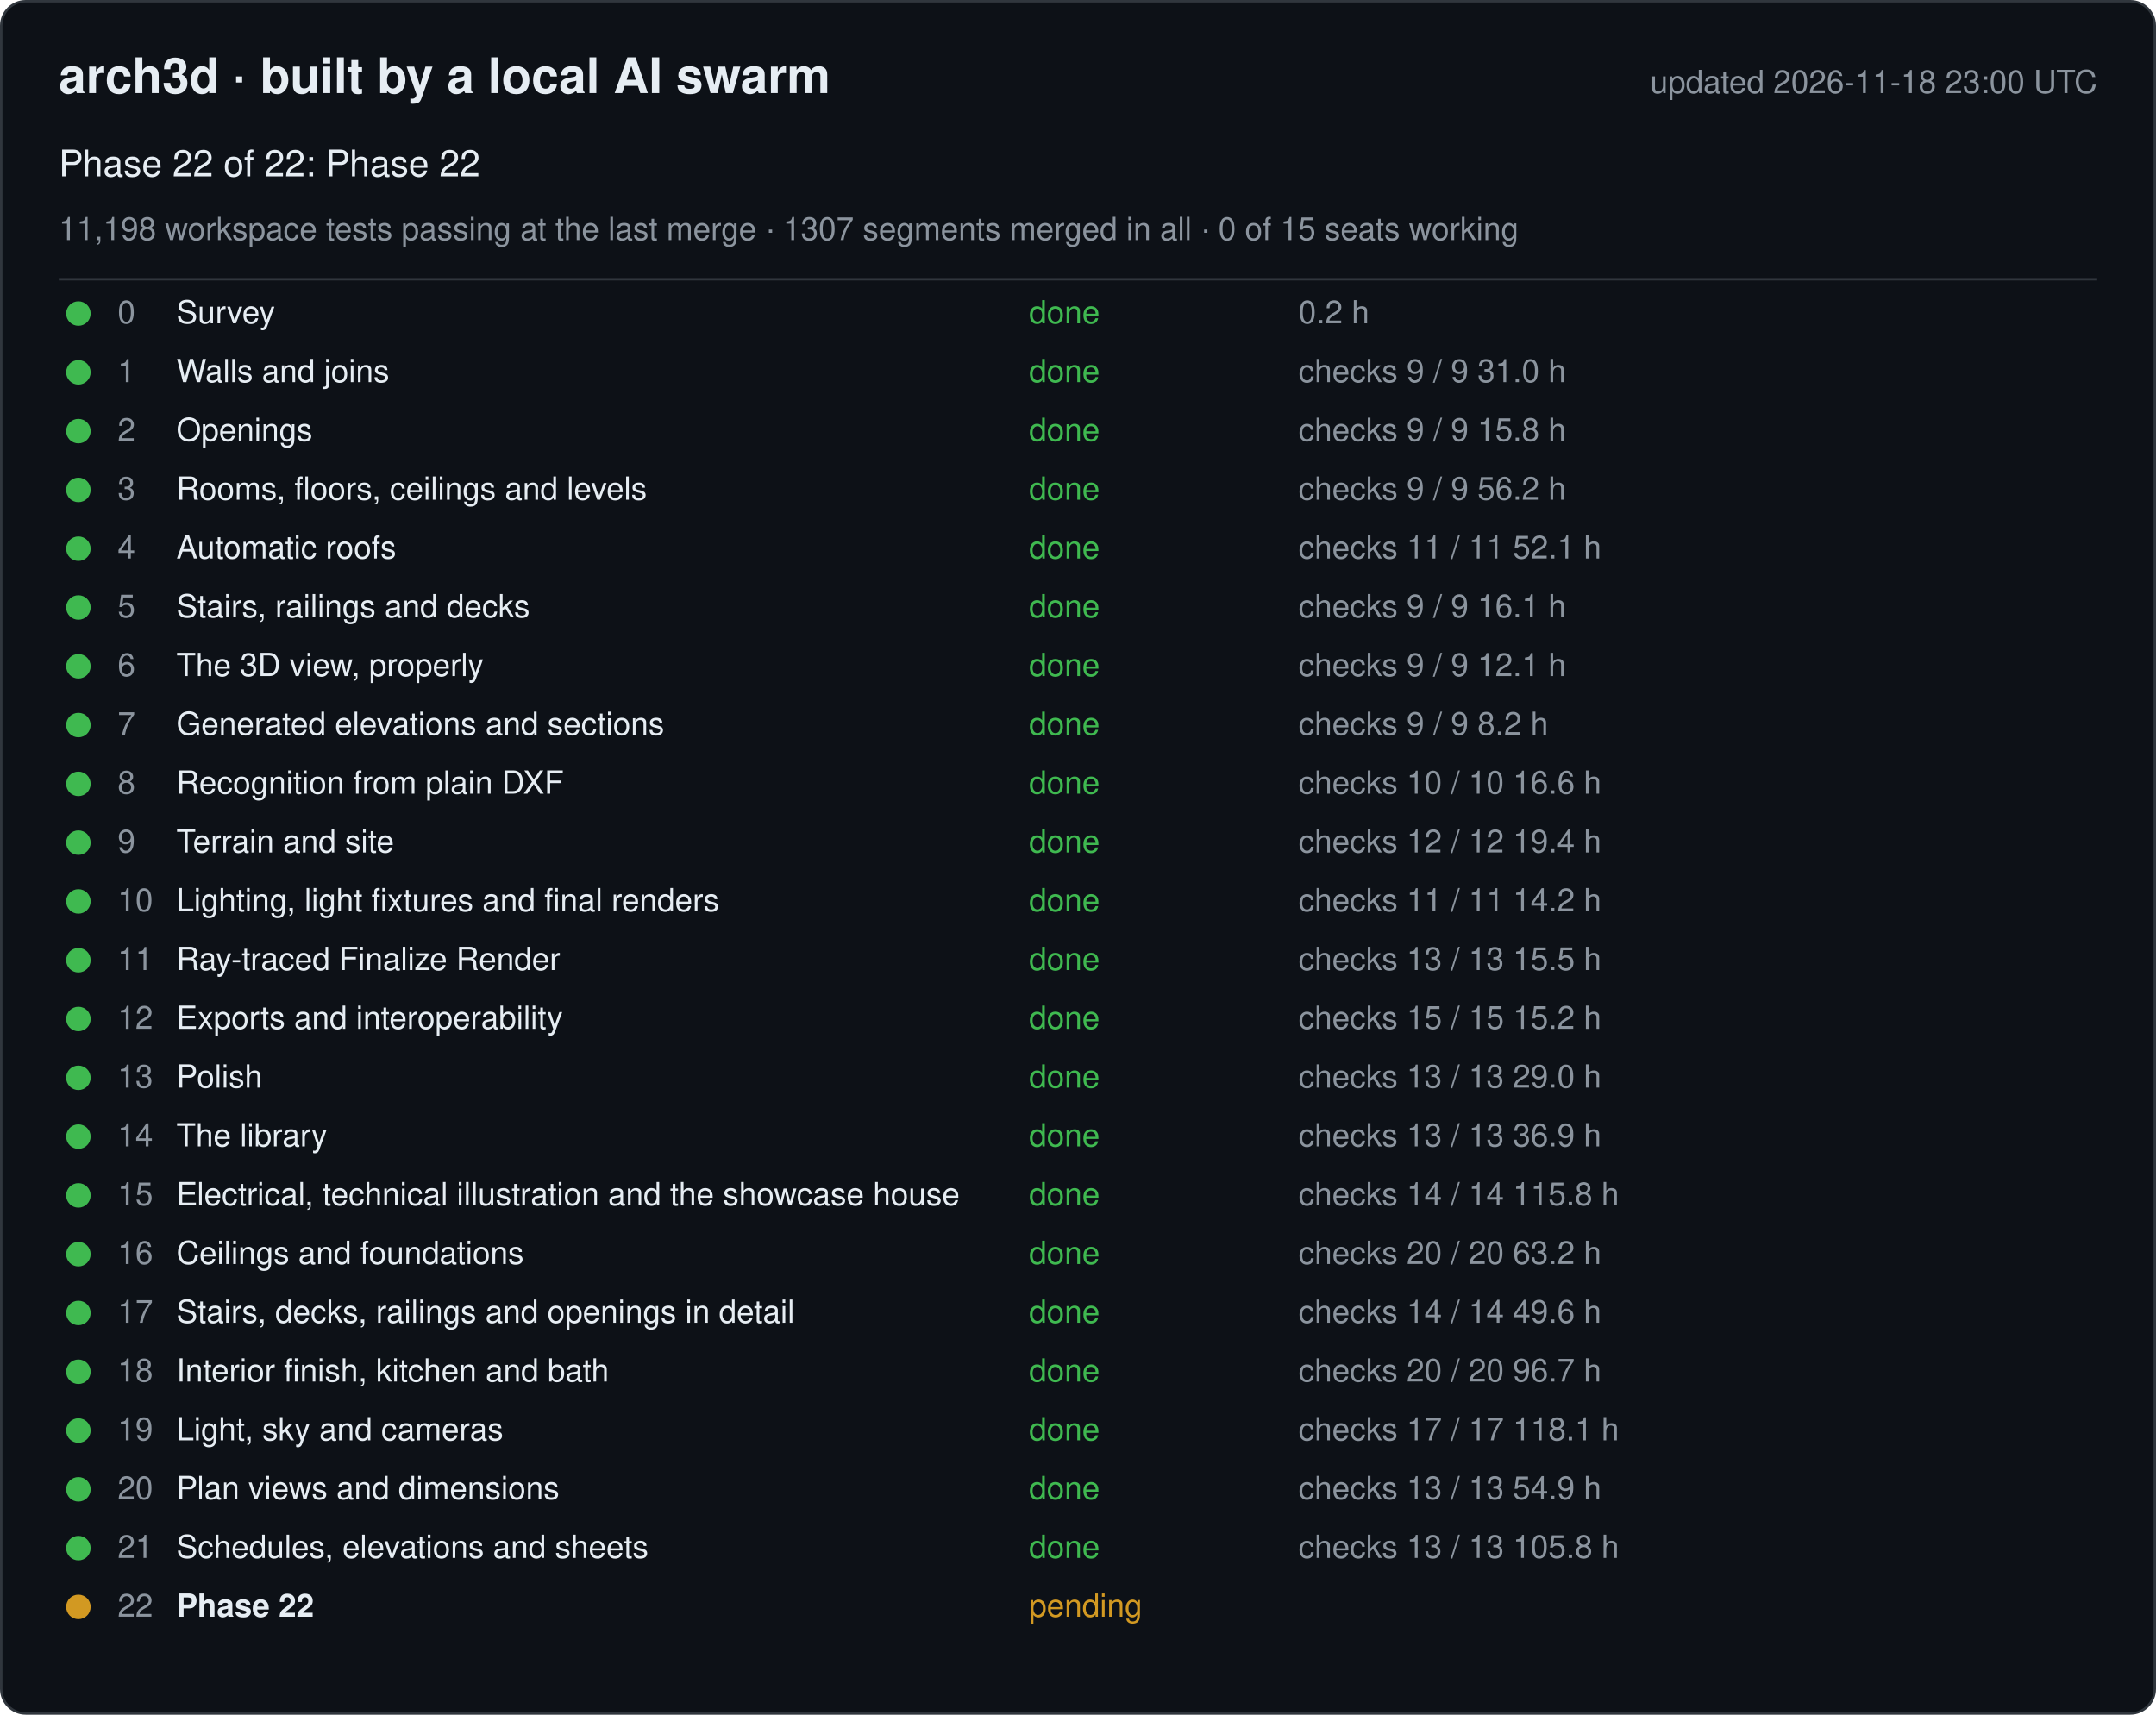
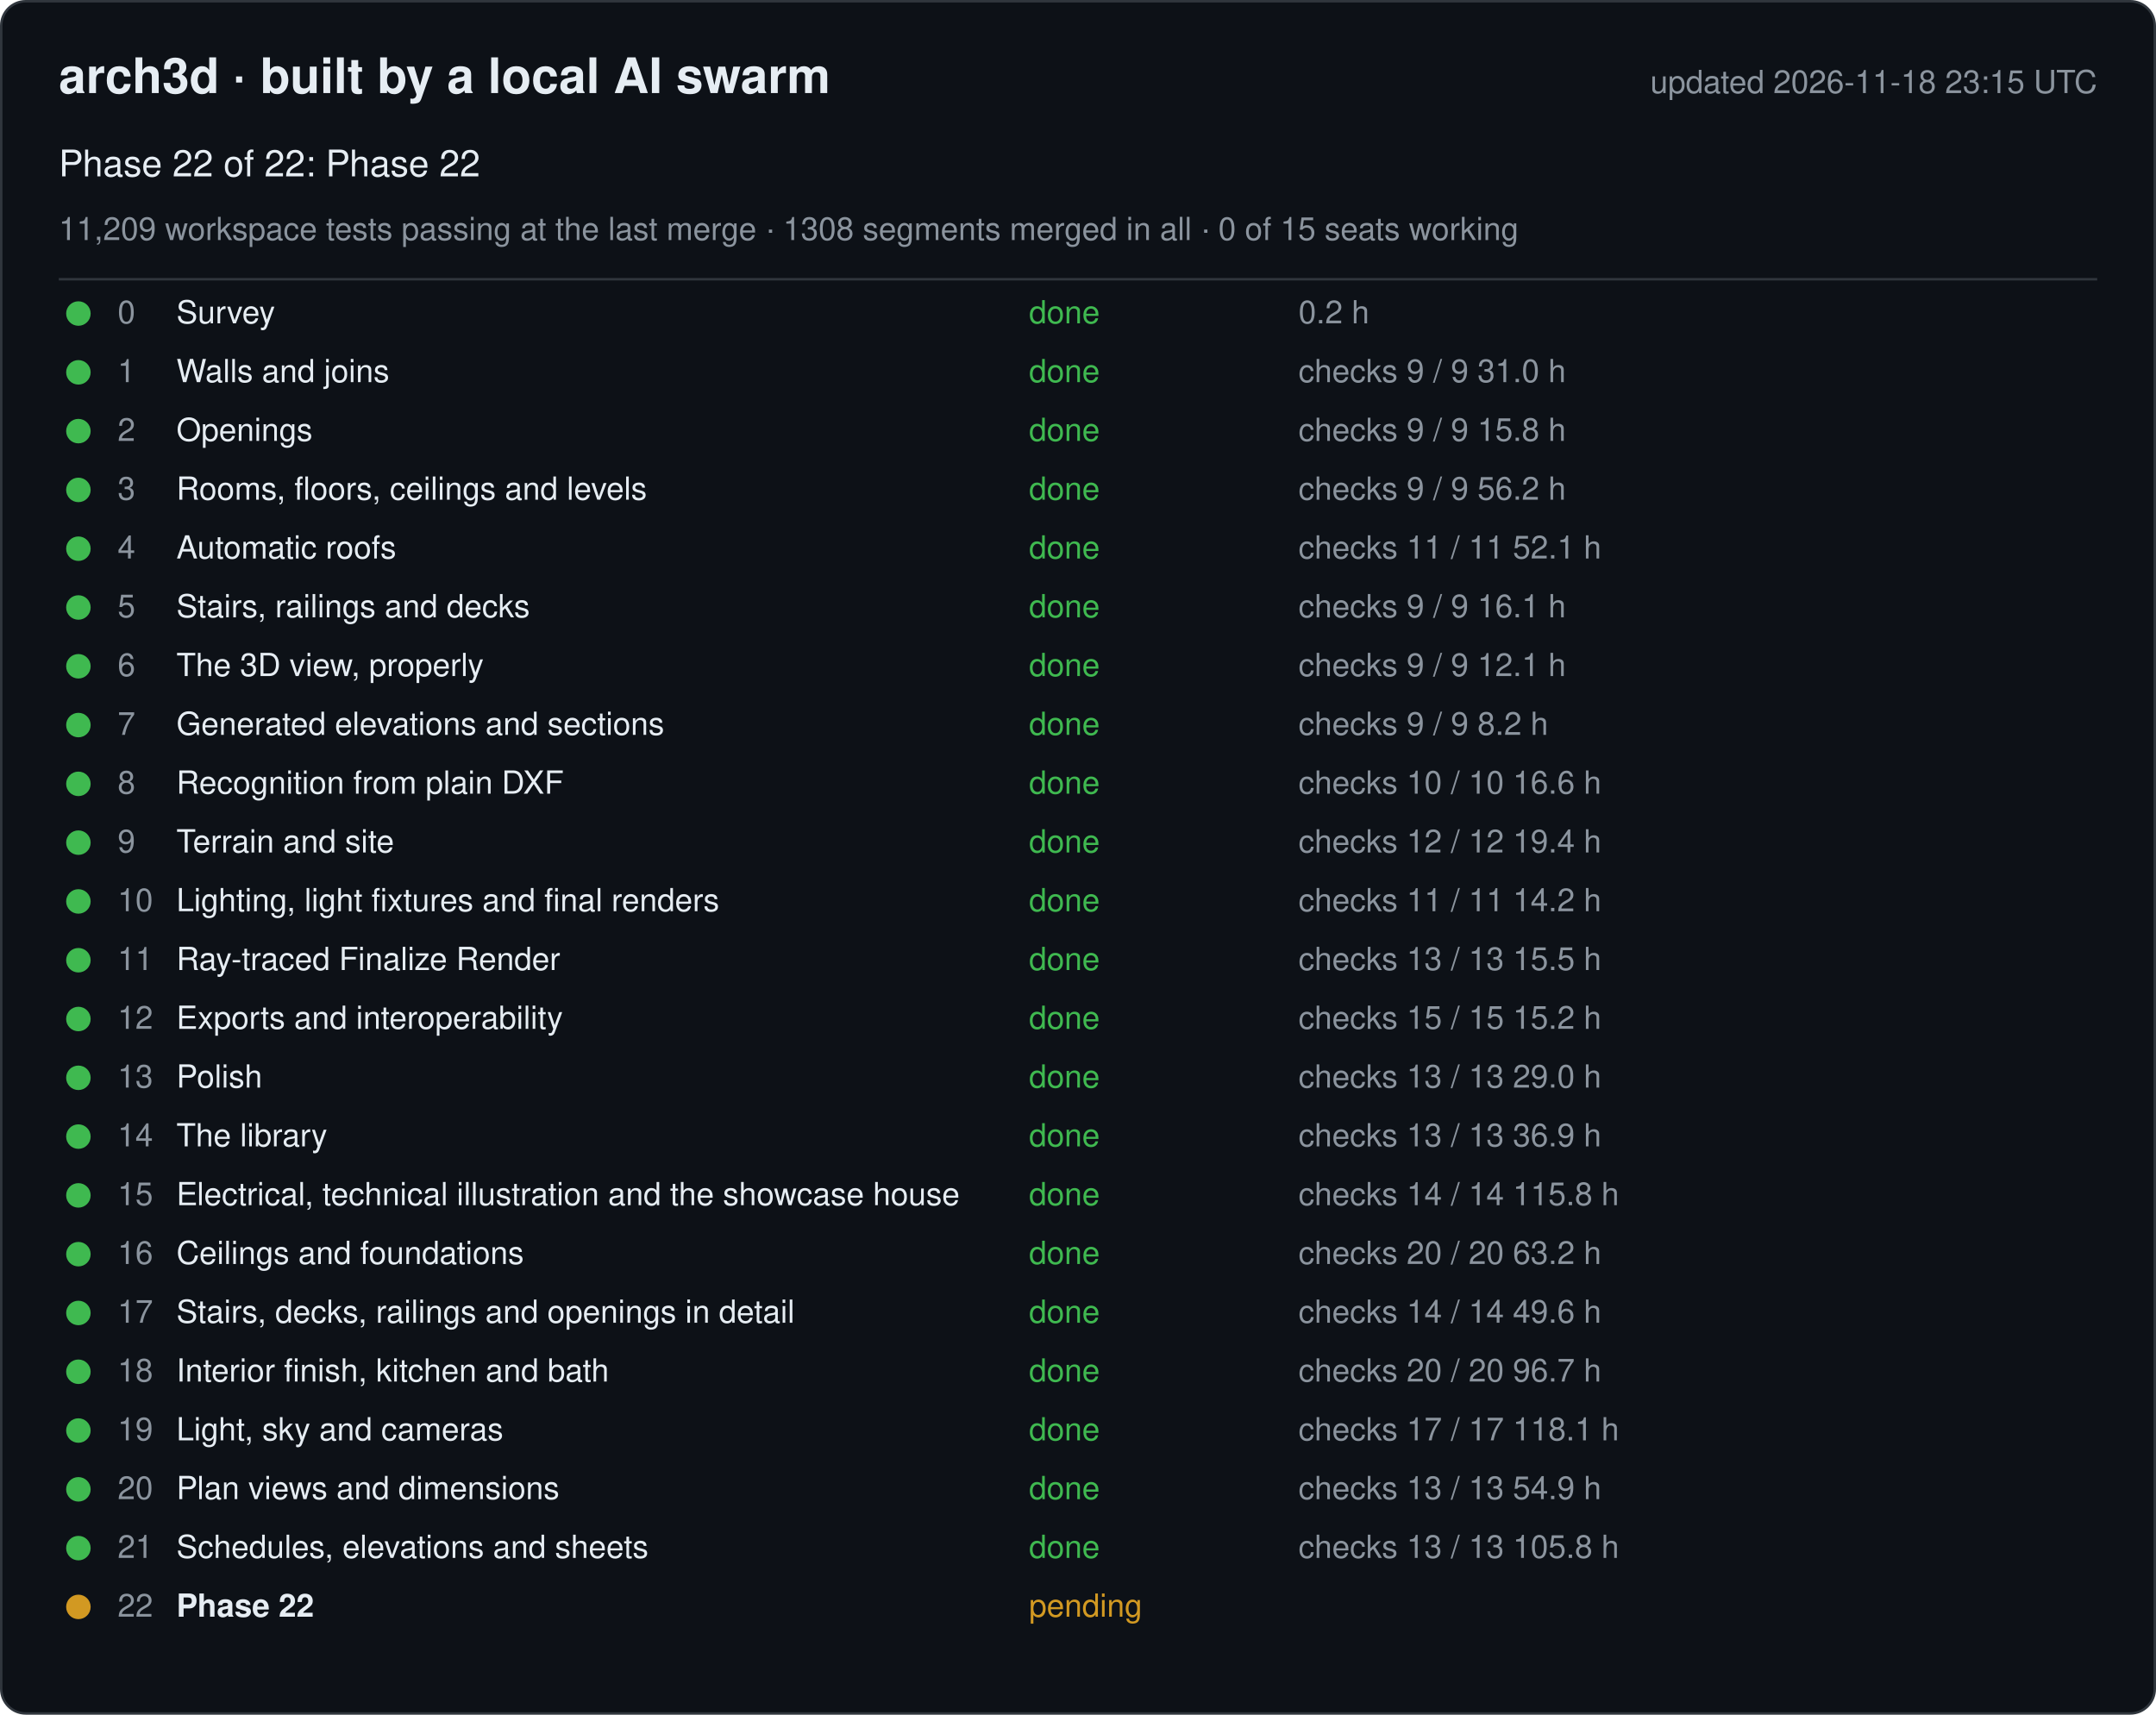
<svg xmlns="http://www.w3.org/2000/svg" width="880" height="700" viewBox="0 0 880 700" font-family="-apple-system, Segoe UI, Helvetica, Arial, sans-serif">
  <rect x="0.5" y="0.5" width="879" height="699" rx="10" fill="#0d1117" stroke="#30363d" />
  <text x="24" y="38" font-size="20" font-weight="600" fill="#e6edf3">arch3d · built by a local AI swarm</text>
-   <text x="856" y="38" font-size="13" fill="#8b949e" text-anchor="end">updated 2026-11-18 23:00 UTC</text>
+   <text x="856" y="38" font-size="13" fill="#8b949e" text-anchor="end">updated 2026-11-18 23:15 UTC</text>
  <text x="24" y="72" font-size="15" fill="#e6edf3">Phase 22 of 22: Phase 22</text>
-   <text x="24" y="98" font-size="13" fill="#8b949e">11,198 workspace tests passing at the last merge · 1307 segments merged in all · 0 of 15 seats working</text>
+   <text x="24" y="98" font-size="13" fill="#8b949e">11,209 workspace tests passing at the last merge · 1308 segments merged in all · 0 of 15 seats working</text>
  <line x1="24" y1="114" x2="856" y2="114" stroke="#30363d" />
  <g data-phase="0">
    <circle cx="32" cy="128" r="5" fill="#3fb950" />
    <text x="48" y="132" font-size="13" fill="#8b949e">0</text>
    <text x="72" y="132" font-size="13" fill="#e6edf3">Survey</text>
    <text x="420" y="132" font-size="13" fill="#3fb950">done</text>
    <text x="530" y="132" font-size="13" fill="#8b949e">0.2 h</text>
  </g>
  <g data-phase="1">
    <circle cx="32" cy="152" r="5" fill="#3fb950" />
    <text x="48" y="156" font-size="13" fill="#8b949e">1</text>
    <text x="72" y="156" font-size="13" fill="#e6edf3">Walls and joins</text>
    <text x="420" y="156" font-size="13" fill="#3fb950">done</text>
    <text x="530" y="156" font-size="13" fill="#8b949e">checks 9 / 9   31.0 h</text>
  </g>
  <g data-phase="2">
    <circle cx="32" cy="176" r="5" fill="#3fb950" />
    <text x="48" y="180" font-size="13" fill="#8b949e">2</text>
    <text x="72" y="180" font-size="13" fill="#e6edf3">Openings</text>
    <text x="420" y="180" font-size="13" fill="#3fb950">done</text>
    <text x="530" y="180" font-size="13" fill="#8b949e">checks 9 / 9   15.8 h</text>
  </g>
  <g data-phase="3">
    <circle cx="32" cy="200" r="5" fill="#3fb950" />
    <text x="48" y="204" font-size="13" fill="#8b949e">3</text>
    <text x="72" y="204" font-size="13" fill="#e6edf3">Rooms, floors, ceilings and levels</text>
    <text x="420" y="204" font-size="13" fill="#3fb950">done</text>
    <text x="530" y="204" font-size="13" fill="#8b949e">checks 9 / 9   56.2 h</text>
  </g>
  <g data-phase="4">
    <circle cx="32" cy="224" r="5" fill="#3fb950" />
    <text x="48" y="228" font-size="13" fill="#8b949e">4</text>
    <text x="72" y="228" font-size="13" fill="#e6edf3">Automatic roofs</text>
    <text x="420" y="228" font-size="13" fill="#3fb950">done</text>
    <text x="530" y="228" font-size="13" fill="#8b949e">checks 11 / 11   52.1 h</text>
  </g>
  <g data-phase="5">
    <circle cx="32" cy="248" r="5" fill="#3fb950" />
    <text x="48" y="252" font-size="13" fill="#8b949e">5</text>
    <text x="72" y="252" font-size="13" fill="#e6edf3">Stairs, railings and decks</text>
    <text x="420" y="252" font-size="13" fill="#3fb950">done</text>
    <text x="530" y="252" font-size="13" fill="#8b949e">checks 9 / 9   16.1 h</text>
  </g>
  <g data-phase="6">
    <circle cx="32" cy="272" r="5" fill="#3fb950" />
    <text x="48" y="276" font-size="13" fill="#8b949e">6</text>
    <text x="72" y="276" font-size="13" fill="#e6edf3">The 3D view, properly</text>
    <text x="420" y="276" font-size="13" fill="#3fb950">done</text>
    <text x="530" y="276" font-size="13" fill="#8b949e">checks 9 / 9   12.1 h</text>
  </g>
  <g data-phase="7">
    <circle cx="32" cy="296" r="5" fill="#3fb950" />
    <text x="48" y="300" font-size="13" fill="#8b949e">7</text>
    <text x="72" y="300" font-size="13" fill="#e6edf3">Generated elevations and sections</text>
    <text x="420" y="300" font-size="13" fill="#3fb950">done</text>
    <text x="530" y="300" font-size="13" fill="#8b949e">checks 9 / 9   8.2 h</text>
  </g>
  <g data-phase="8">
    <circle cx="32" cy="320" r="5" fill="#3fb950" />
    <text x="48" y="324" font-size="13" fill="#8b949e">8</text>
    <text x="72" y="324" font-size="13" fill="#e6edf3">Recognition from plain DXF</text>
    <text x="420" y="324" font-size="13" fill="#3fb950">done</text>
    <text x="530" y="324" font-size="13" fill="#8b949e">checks 10 / 10   16.6 h</text>
  </g>
  <g data-phase="9">
    <circle cx="32" cy="344" r="5" fill="#3fb950" />
    <text x="48" y="348" font-size="13" fill="#8b949e">9</text>
    <text x="72" y="348" font-size="13" fill="#e6edf3">Terrain and site</text>
    <text x="420" y="348" font-size="13" fill="#3fb950">done</text>
    <text x="530" y="348" font-size="13" fill="#8b949e">checks 12 / 12   19.4 h</text>
  </g>
  <g data-phase="10">
    <circle cx="32" cy="368" r="5" fill="#3fb950" />
    <text x="48" y="372" font-size="13" fill="#8b949e">10</text>
    <text x="72" y="372" font-size="13" fill="#e6edf3">Lighting, light fixtures and final renders</text>
    <text x="420" y="372" font-size="13" fill="#3fb950">done</text>
    <text x="530" y="372" font-size="13" fill="#8b949e">checks 11 / 11   14.2 h</text>
  </g>
  <g data-phase="11">
    <circle cx="32" cy="392" r="5" fill="#3fb950" />
    <text x="48" y="396" font-size="13" fill="#8b949e">11</text>
    <text x="72" y="396" font-size="13" fill="#e6edf3">Ray-traced Finalize Render</text>
    <text x="420" y="396" font-size="13" fill="#3fb950">done</text>
    <text x="530" y="396" font-size="13" fill="#8b949e">checks 13 / 13   15.5 h</text>
  </g>
  <g data-phase="12">
    <circle cx="32" cy="416" r="5" fill="#3fb950" />
    <text x="48" y="420" font-size="13" fill="#8b949e">12</text>
    <text x="72" y="420" font-size="13" fill="#e6edf3">Exports and interoperability</text>
    <text x="420" y="420" font-size="13" fill="#3fb950">done</text>
    <text x="530" y="420" font-size="13" fill="#8b949e">checks 15 / 15   15.2 h</text>
  </g>
  <g data-phase="13">
    <circle cx="32" cy="440" r="5" fill="#3fb950" />
    <text x="48" y="444" font-size="13" fill="#8b949e">13</text>
    <text x="72" y="444" font-size="13" fill="#e6edf3">Polish</text>
    <text x="420" y="444" font-size="13" fill="#3fb950">done</text>
    <text x="530" y="444" font-size="13" fill="#8b949e">checks 13 / 13   29.0 h</text>
  </g>
  <g data-phase="14">
    <circle cx="32" cy="464" r="5" fill="#3fb950" />
    <text x="48" y="468" font-size="13" fill="#8b949e">14</text>
    <text x="72" y="468" font-size="13" fill="#e6edf3">The library</text>
    <text x="420" y="468" font-size="13" fill="#3fb950">done</text>
    <text x="530" y="468" font-size="13" fill="#8b949e">checks 13 / 13   36.9 h</text>
  </g>
  <g data-phase="15">
    <circle cx="32" cy="488" r="5" fill="#3fb950" />
    <text x="48" y="492" font-size="13" fill="#8b949e">15</text>
    <text x="72" y="492" font-size="13" fill="#e6edf3">Electrical, technical illustration and the showcase house</text>
    <text x="420" y="492" font-size="13" fill="#3fb950">done</text>
    <text x="530" y="492" font-size="13" fill="#8b949e">checks 14 / 14   115.8 h</text>
  </g>
  <g data-phase="16">
    <circle cx="32" cy="512" r="5" fill="#3fb950" />
    <text x="48" y="516" font-size="13" fill="#8b949e">16</text>
    <text x="72" y="516" font-size="13" fill="#e6edf3">Ceilings and foundations</text>
    <text x="420" y="516" font-size="13" fill="#3fb950">done</text>
    <text x="530" y="516" font-size="13" fill="#8b949e">checks 20 / 20   63.2 h</text>
  </g>
  <g data-phase="17">
    <circle cx="32" cy="536" r="5" fill="#3fb950" />
    <text x="48" y="540" font-size="13" fill="#8b949e">17</text>
    <text x="72" y="540" font-size="13" fill="#e6edf3">Stairs, decks, railings and openings in detail</text>
    <text x="420" y="540" font-size="13" fill="#3fb950">done</text>
    <text x="530" y="540" font-size="13" fill="#8b949e">checks 14 / 14   49.6 h</text>
  </g>
  <g data-phase="18">
    <circle cx="32" cy="560" r="5" fill="#3fb950" />
    <text x="48" y="564" font-size="13" fill="#8b949e">18</text>
    <text x="72" y="564" font-size="13" fill="#e6edf3">Interior finish, kitchen and bath</text>
    <text x="420" y="564" font-size="13" fill="#3fb950">done</text>
    <text x="530" y="564" font-size="13" fill="#8b949e">checks 20 / 20   96.7 h</text>
  </g>
  <g data-phase="19">
    <circle cx="32" cy="584" r="5" fill="#3fb950" />
    <text x="48" y="588" font-size="13" fill="#8b949e">19</text>
    <text x="72" y="588" font-size="13" fill="#e6edf3">Light, sky and cameras</text>
    <text x="420" y="588" font-size="13" fill="#3fb950">done</text>
    <text x="530" y="588" font-size="13" fill="#8b949e">checks 17 / 17   118.1 h</text>
  </g>
  <g data-phase="20">
    <circle cx="32" cy="608" r="5" fill="#3fb950" />
    <text x="48" y="612" font-size="13" fill="#8b949e">20</text>
    <text x="72" y="612" font-size="13" fill="#e6edf3">Plan views and dimensions</text>
    <text x="420" y="612" font-size="13" fill="#3fb950">done</text>
    <text x="530" y="612" font-size="13" fill="#8b949e">checks 13 / 13   54.9 h</text>
  </g>
  <g data-phase="21">
    <circle cx="32" cy="632" r="5" fill="#3fb950" />
    <text x="48" y="636" font-size="13" fill="#8b949e">21</text>
    <text x="72" y="636" font-size="13" fill="#e6edf3">Schedules, elevations and sheets</text>
    <text x="420" y="636" font-size="13" fill="#3fb950">done</text>
    <text x="530" y="636" font-size="13" fill="#8b949e">checks 13 / 13   105.8 h</text>
  </g>
  <g data-phase="22">
    <circle cx="32" cy="656" r="5" fill="#d29922" />
    <text x="48" y="660" font-size="13" fill="#8b949e">22</text>
    <text x="72" y="660" font-size="13" fill="#e6edf3" font-weight="600">Phase 22</text>
    <text x="420" y="660" font-size="13" fill="#d29922">pending</text>
    <text x="530" y="660" font-size="13" fill="#8b949e" />
  </g>
</svg>
